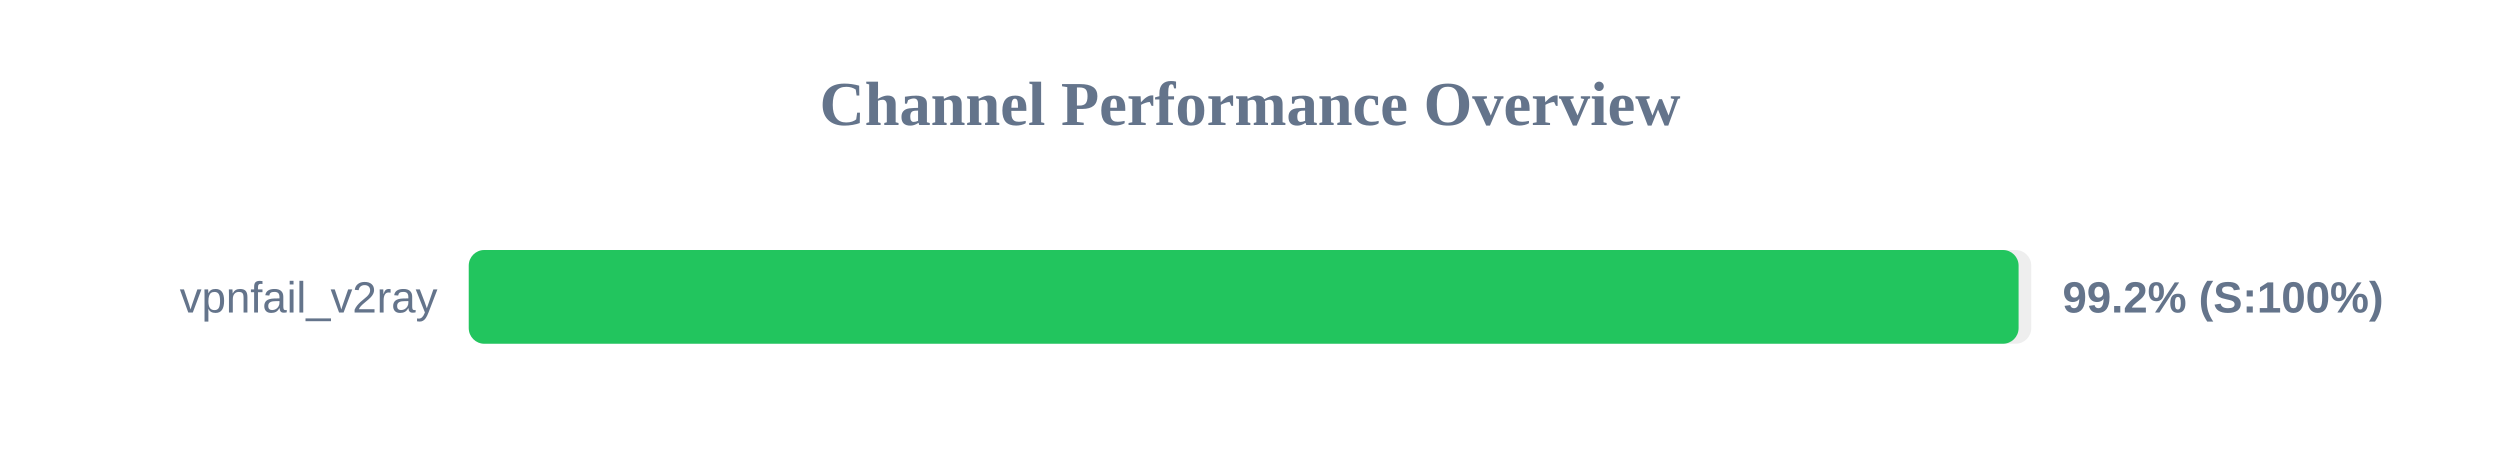
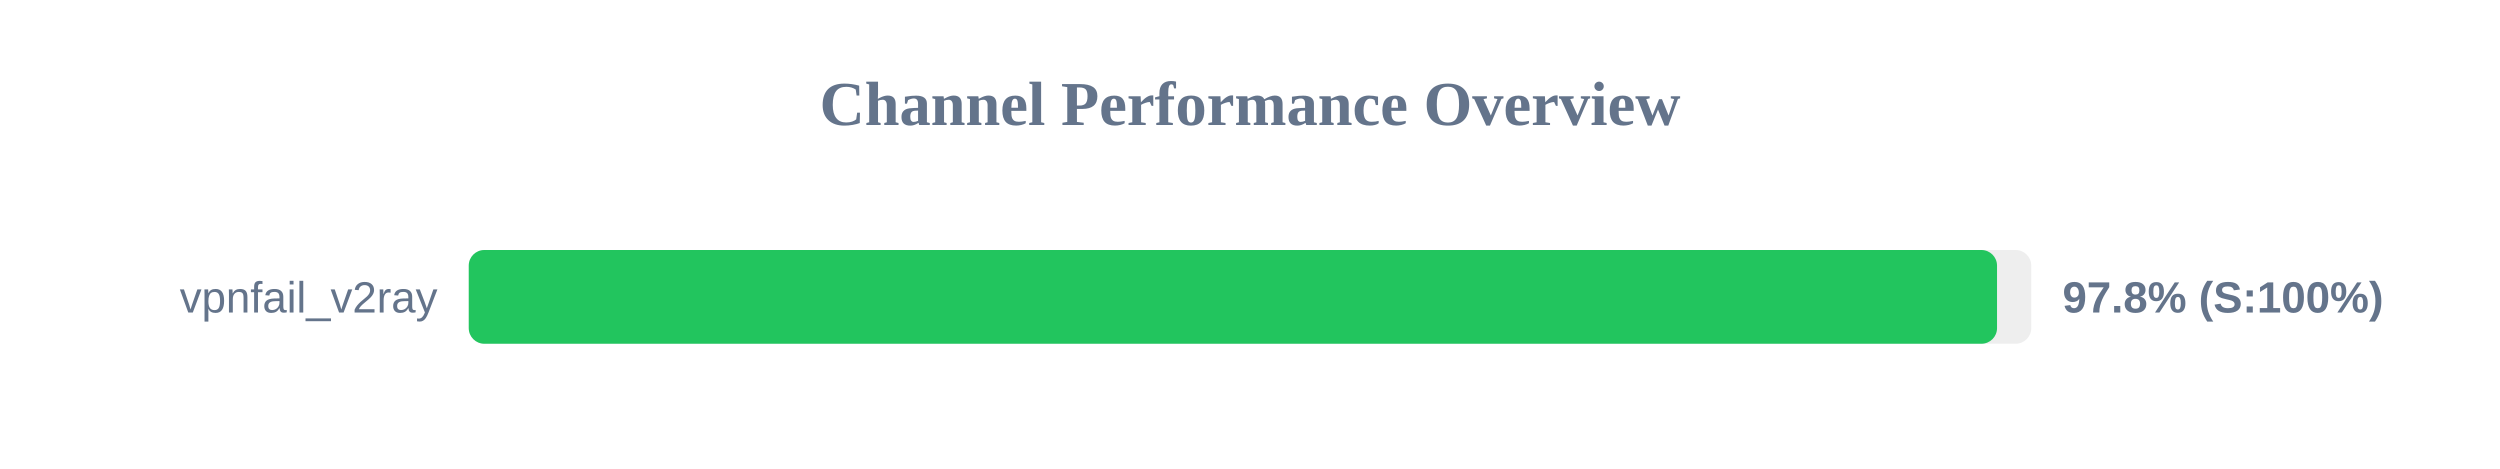
<svg xmlns="http://www.w3.org/2000/svg" width="800" height="150" version="1.1">
  <style>
        .row { font: 14px Arial; fill: #64748b; }
        .score { font: bold 14px Arial; fill: #64748b; }
    </style>
  <text x="400" y="40" text-anchor="middle" font-size="20px" font-weight="bold" fill="#64748b">Channel Performance Overview</text>
  <rect x="150" y="80" width="500" height="30" fill="#eee" rx="5" />
-   <rect x="150" y="80" width="495.95" height="30" fill="#22c55e" rx="5" />
+   <rect x="150" y="80" width="489.05" height="30" fill="#22c55e" rx="5" />
  <text x="140" y="100" text-anchor="end" class="row">vpnfail_v2ray</text>
-   <text x="660" y="100" text-anchor="start" class="score">99.2% (S:100%)</text>
+   <text x="660" y="100" text-anchor="start" class="score">97.8% (S:100%)</text>
</svg>
